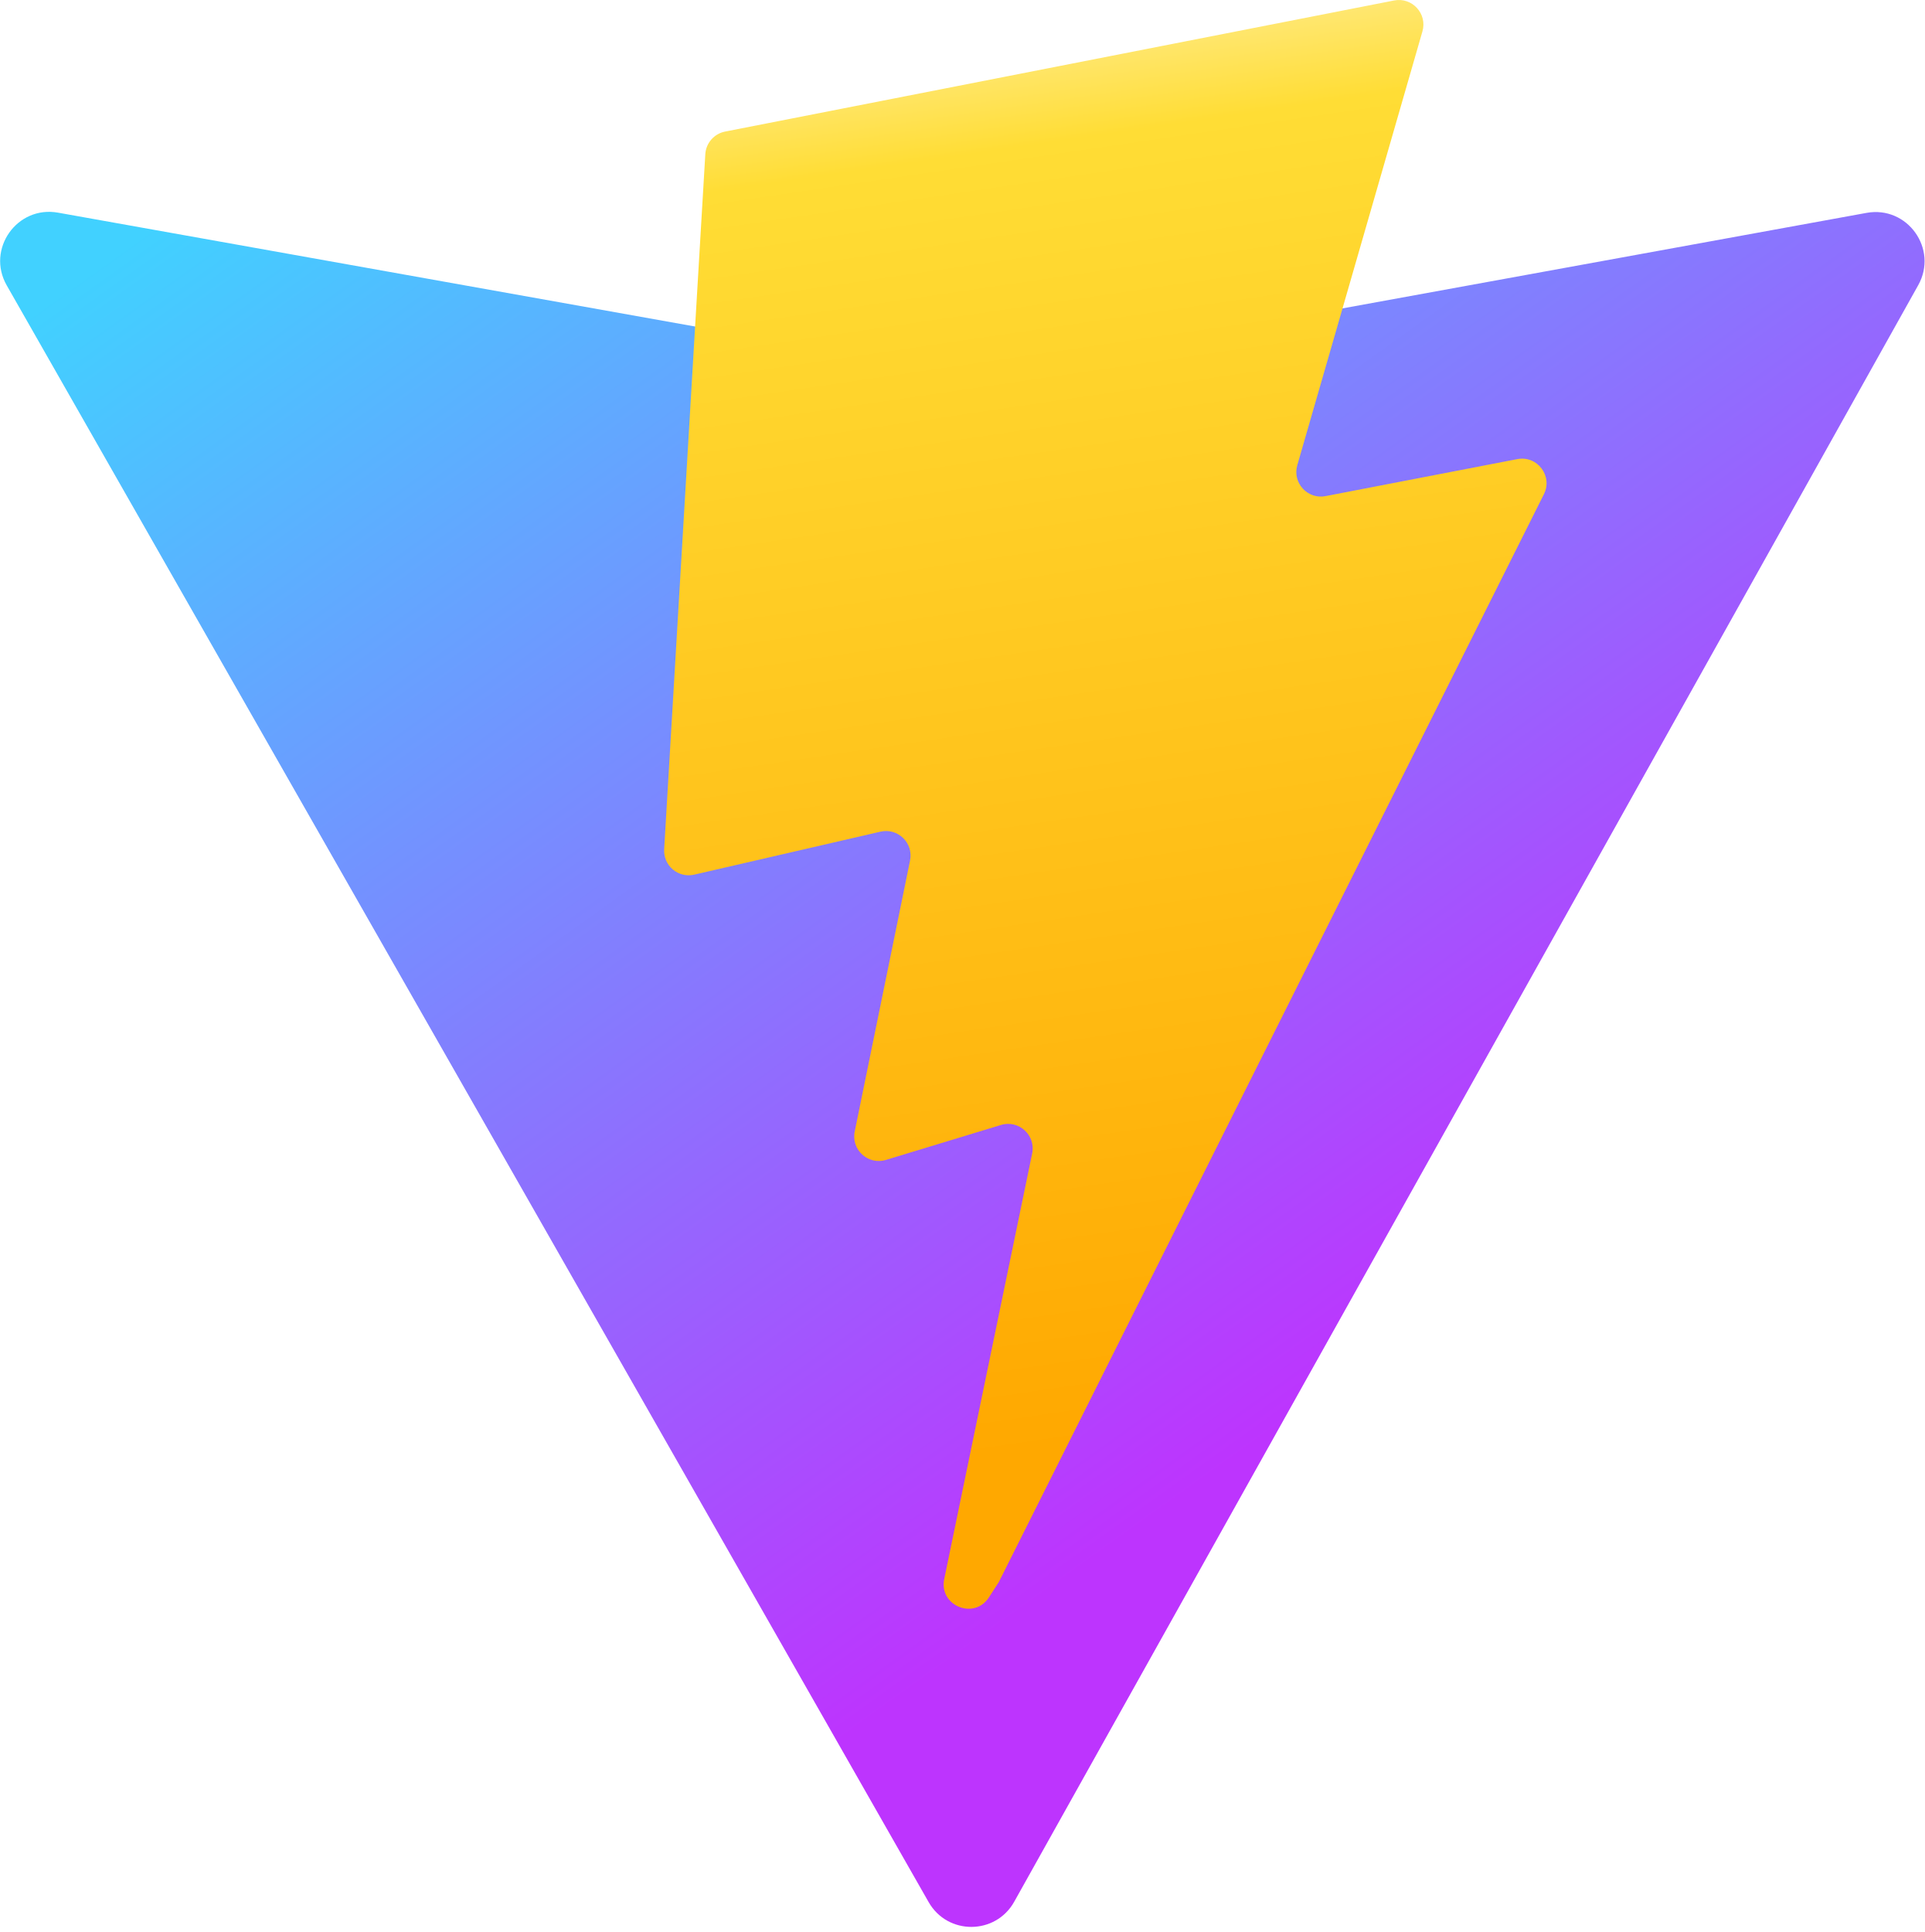
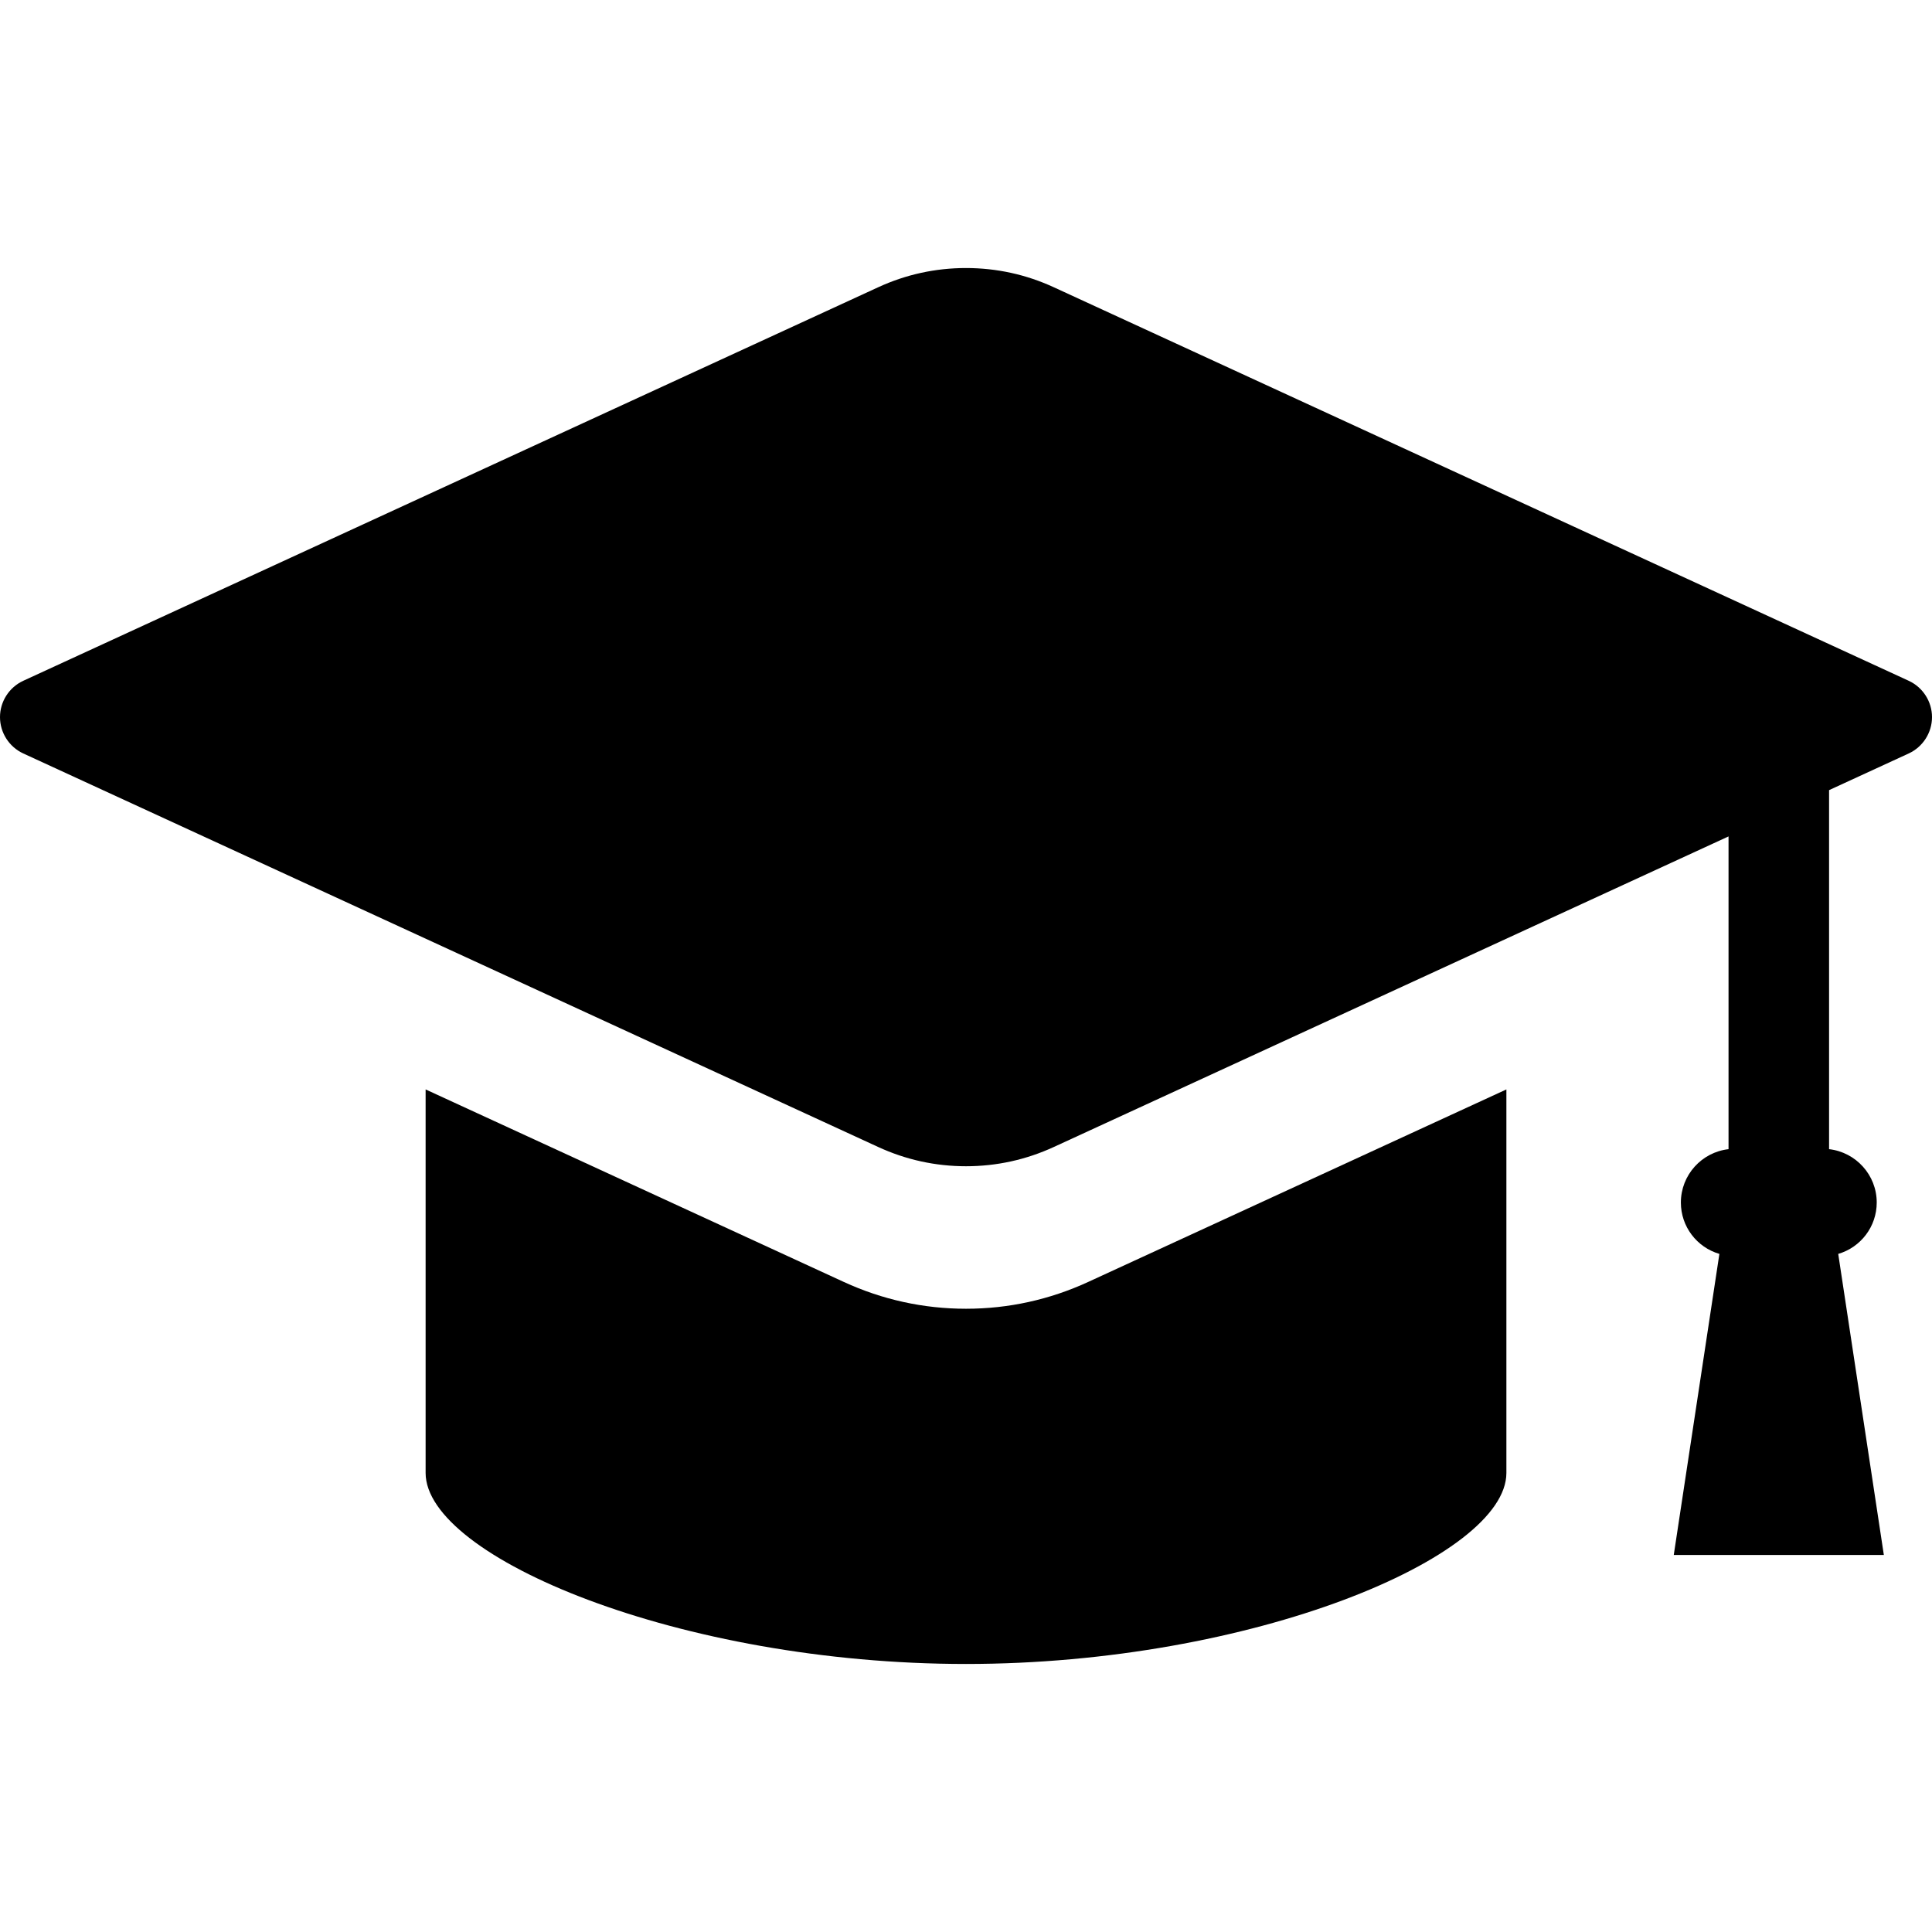
- <svg xmlns="http://www.w3.org/2000/svg" aria-hidden="true" role="img" class="iconify iconify--logos" width="31.88" height="32" preserveAspectRatio="xMidYMid meet" viewBox="0 0 256 257">
-   <defs>
-     <linearGradient id="IconifyId1813088fe1fbc01fb466" x1="-.828%" x2="57.636%" y1="7.652%" y2="78.411%">
-       <stop offset="0%" stop-color="#41D1FF" />
-       <stop offset="100%" stop-color="#BD34FE" />
-     </linearGradient>
-     <linearGradient id="IconifyId1813088fe1fbc01fb467" x1="43.376%" x2="50.316%" y1="2.242%" y2="89.03%">
-       <stop offset="0%" stop-color="#FFEA83" />
-       <stop offset="8.333%" stop-color="#FFDD35" />
-       <stop offset="100%" stop-color="#FFA800" />
-     </linearGradient>
-   </defs>
-   <path fill="url(#IconifyId1813088fe1fbc01fb466)" d="M255.153 37.938L134.897 252.976c-2.483 4.44-8.862 4.466-11.382.048L.875 37.958c-2.746-4.814 1.371-10.646 6.827-9.67l120.385 21.517a6.537 6.537 0 0 0 2.322-.004l117.867-21.483c5.438-.991 9.574 4.796 6.877 9.62Z" />
-   <path fill="url(#IconifyId1813088fe1fbc01fb467)" d="M185.432.063L96.44 17.501a3.268 3.268 0 0 0-2.634 3.014l-5.474 92.456a3.268 3.268 0 0 0 3.997 3.378l24.777-5.718c2.318-.535 4.413 1.507 3.936 3.838l-7.361 36.047c-.495 2.426 1.782 4.5 4.151 3.78l15.304-4.649c2.372-.72 4.652 1.36 4.15 3.788l-11.698 56.621c-.732 3.542 3.979 5.473 5.943 2.437l1.313-2.028l72.516-144.72c1.215-2.423-.88-5.186-3.54-4.672l-25.505 4.922c-2.396.462-4.435-1.77-3.759-4.114l16.646-57.705c.677-2.35-1.37-4.583-3.769-4.113Z" />
+ <svg xmlns="http://www.w3.org/2000/svg" height="800px" width="800px" version="1.1" id="_x32_" viewBox="0 0 512 512" xml:space="preserve">
+   <style type="text/css">
+ 	.st0{fill:#000000;}
+ </style>
+   <g>
+     <path class="st0" d="M505.837,180.418L279.265,76.124c-7.349-3.385-15.177-5.093-23.265-5.093c-8.088,0-15.914,1.708-23.265,5.093   L6.163,180.418C2.418,182.149,0,185.922,0,190.045s2.418,7.896,6.163,9.627l226.572,104.294c7.349,3.385,15.177,5.101,23.265,5.101   c8.088,0,15.916-1.716,23.267-5.101l178.812-82.306v82.881c-7.096,0.8-12.63,6.84-12.63,14.138c0,6.359,4.208,11.864,10.206,13.618   l-12.092,79.791h55.676l-12.09-79.791c5.996-1.754,10.204-7.259,10.204-13.618c0-7.298-5.534-13.338-12.63-14.138v-95.148   l21.116-9.721c3.744-1.731,6.163-5.504,6.163-9.627S509.582,182.149,505.837,180.418z" />
+     <path class="st0" d="M256,346.831c-11.246,0-22.143-2.391-32.386-7.104L112.793,288.71v101.638   c0,22.314,67.426,50.621,143.207,50.621c75.782,0,143.209-28.308,143.209-50.621V288.71l-110.827,51.017   C278.145,344.44,267.25,346.831,256,346.831z" />
+   </g>
</svg>
